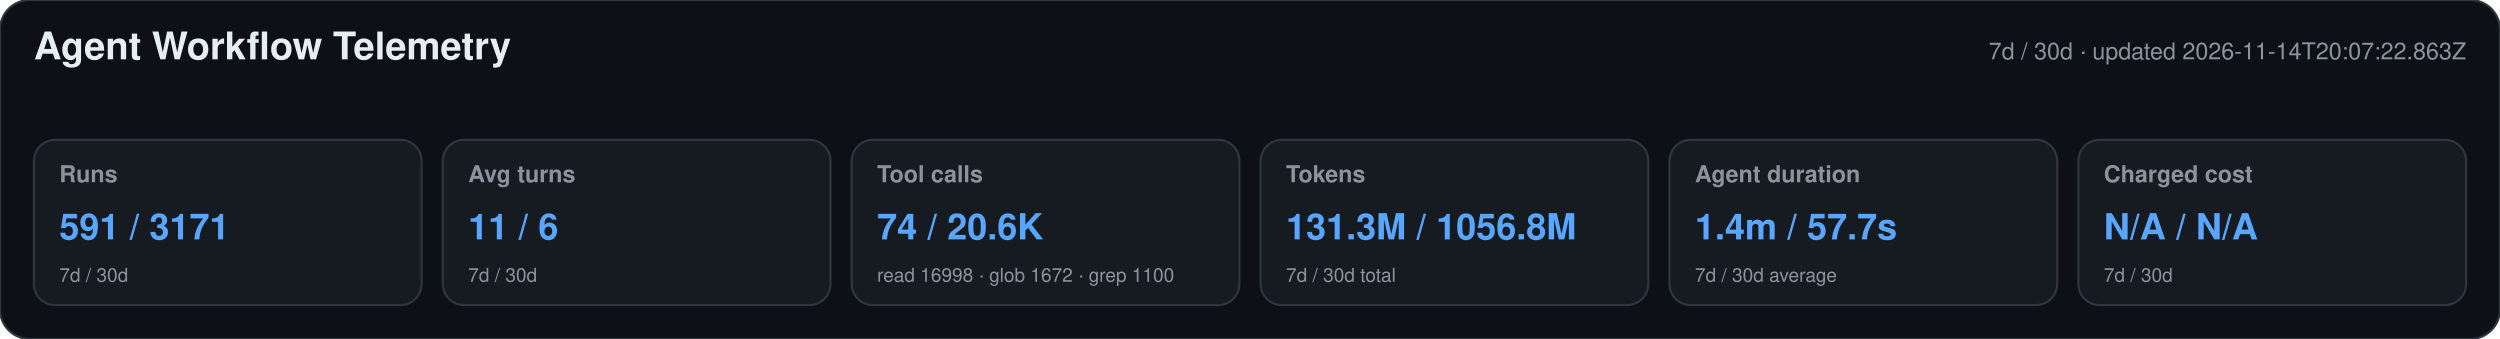
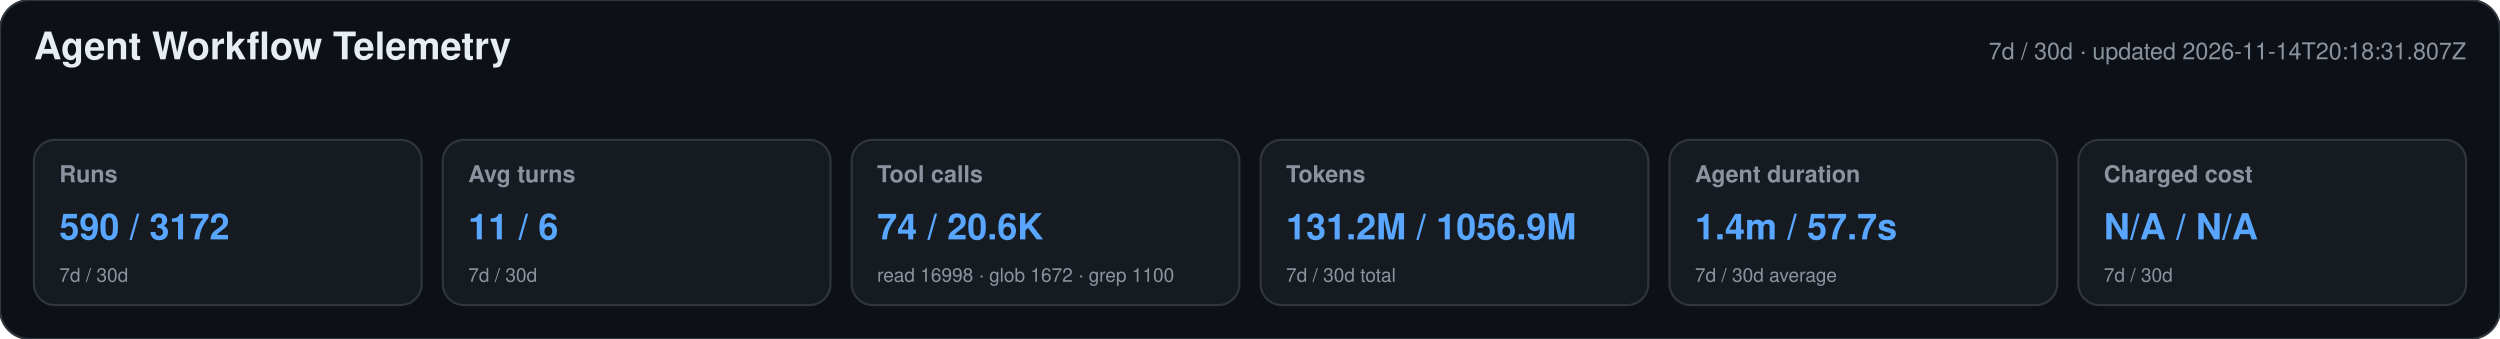
<svg xmlns="http://www.w3.org/2000/svg" width="1180" height="160" viewBox="0 0 1180 160" role="img" aria-labelledby="title desc">
  <style>text{font-family:-apple-system,BlinkMacSystemFont,"Segoe UI",Helvetica,Arial,sans-serif}.heading{font-size:18px;font-weight:650;fill:#e6edf3}.meta,.label,.secondary{fill:#8b949e}.meta,.label{font-size:11px}.label{font-weight:600}.primary{font-size:17px;font-weight:700;fill:#58a6ff}.secondary{font-size:9px}</style>
  <rect width="1180" height="160" rx="14" fill="#0d1117" stroke="#30363d" />
  <text x="16" y="28" class="heading">Agent Workflow Telemetry</text>
-   <text x="1164" y="28" text-anchor="end" class="meta">7d / 30d · updated 2026-11-14T20:07:22.863Z</text>
+   <text x="1164" y="28" text-anchor="end" class="meta">7d / 30d · updated 2026-11-14T20:18:31.807Z</text>
  <g>
    <rect x="16" y="66" width="183" height="78" rx="10" fill="#161b22" stroke="#30363d" />
    <text x="28" y="86" class="label">Runs</text>
-     <text x="28" y="113" class="primary">591 / 3171</text>
+     <text x="28" y="113" class="primary">590 / 3172</text>
    <text x="28" y="133" class="secondary">7d / 30d</text>
  </g>
  <g>
    <rect x="209" y="66" width="183" height="78" rx="10" fill="#161b22" stroke="#30363d" />
    <text x="221" y="86" class="label">Avg turns</text>
    <text x="221" y="113" class="primary">11 / 6</text>
    <text x="221" y="133" class="secondary">7d / 30d</text>
  </g>
  <g>
    <rect x="402" y="66" width="183" height="78" rx="10" fill="#161b22" stroke="#30363d" />
    <text x="414" y="86" class="label">Tool calls</text>
    <text x="414" y="113" class="primary">74 / 20.6K</text>
    <text x="414" y="133" class="secondary">read 16998 · glob 1672 · grep 1100</text>
  </g>
  <g>
    <rect x="595" y="66" width="183" height="78" rx="10" fill="#161b22" stroke="#30363d" />
    <text x="607" y="86" class="label">Tokens</text>
-     <text x="607" y="113" class="primary">131.3M / 1056.8M</text>
+     <text x="607" y="113" class="primary">131.2M / 1056.9M</text>
    <text x="607" y="133" class="secondary">7d / 30d total</text>
  </g>
  <g>
    <rect x="788" y="66" width="183" height="78" rx="10" fill="#161b22" stroke="#30363d" />
    <text x="800" y="86" class="label">Agent duration</text>
    <text x="800" y="113" class="primary">1.4m / 57.7s</text>
    <text x="800" y="133" class="secondary">7d / 30d average</text>
  </g>
  <g>
    <rect x="981" y="66" width="183" height="78" rx="10" fill="#161b22" stroke="#30363d" />
    <text x="993" y="86" class="label">Charged cost</text>
    <text x="993" y="113" class="primary">N/A / N/A</text>
    <text x="993" y="133" class="secondary">7d / 30d</text>
  </g>
</svg>
